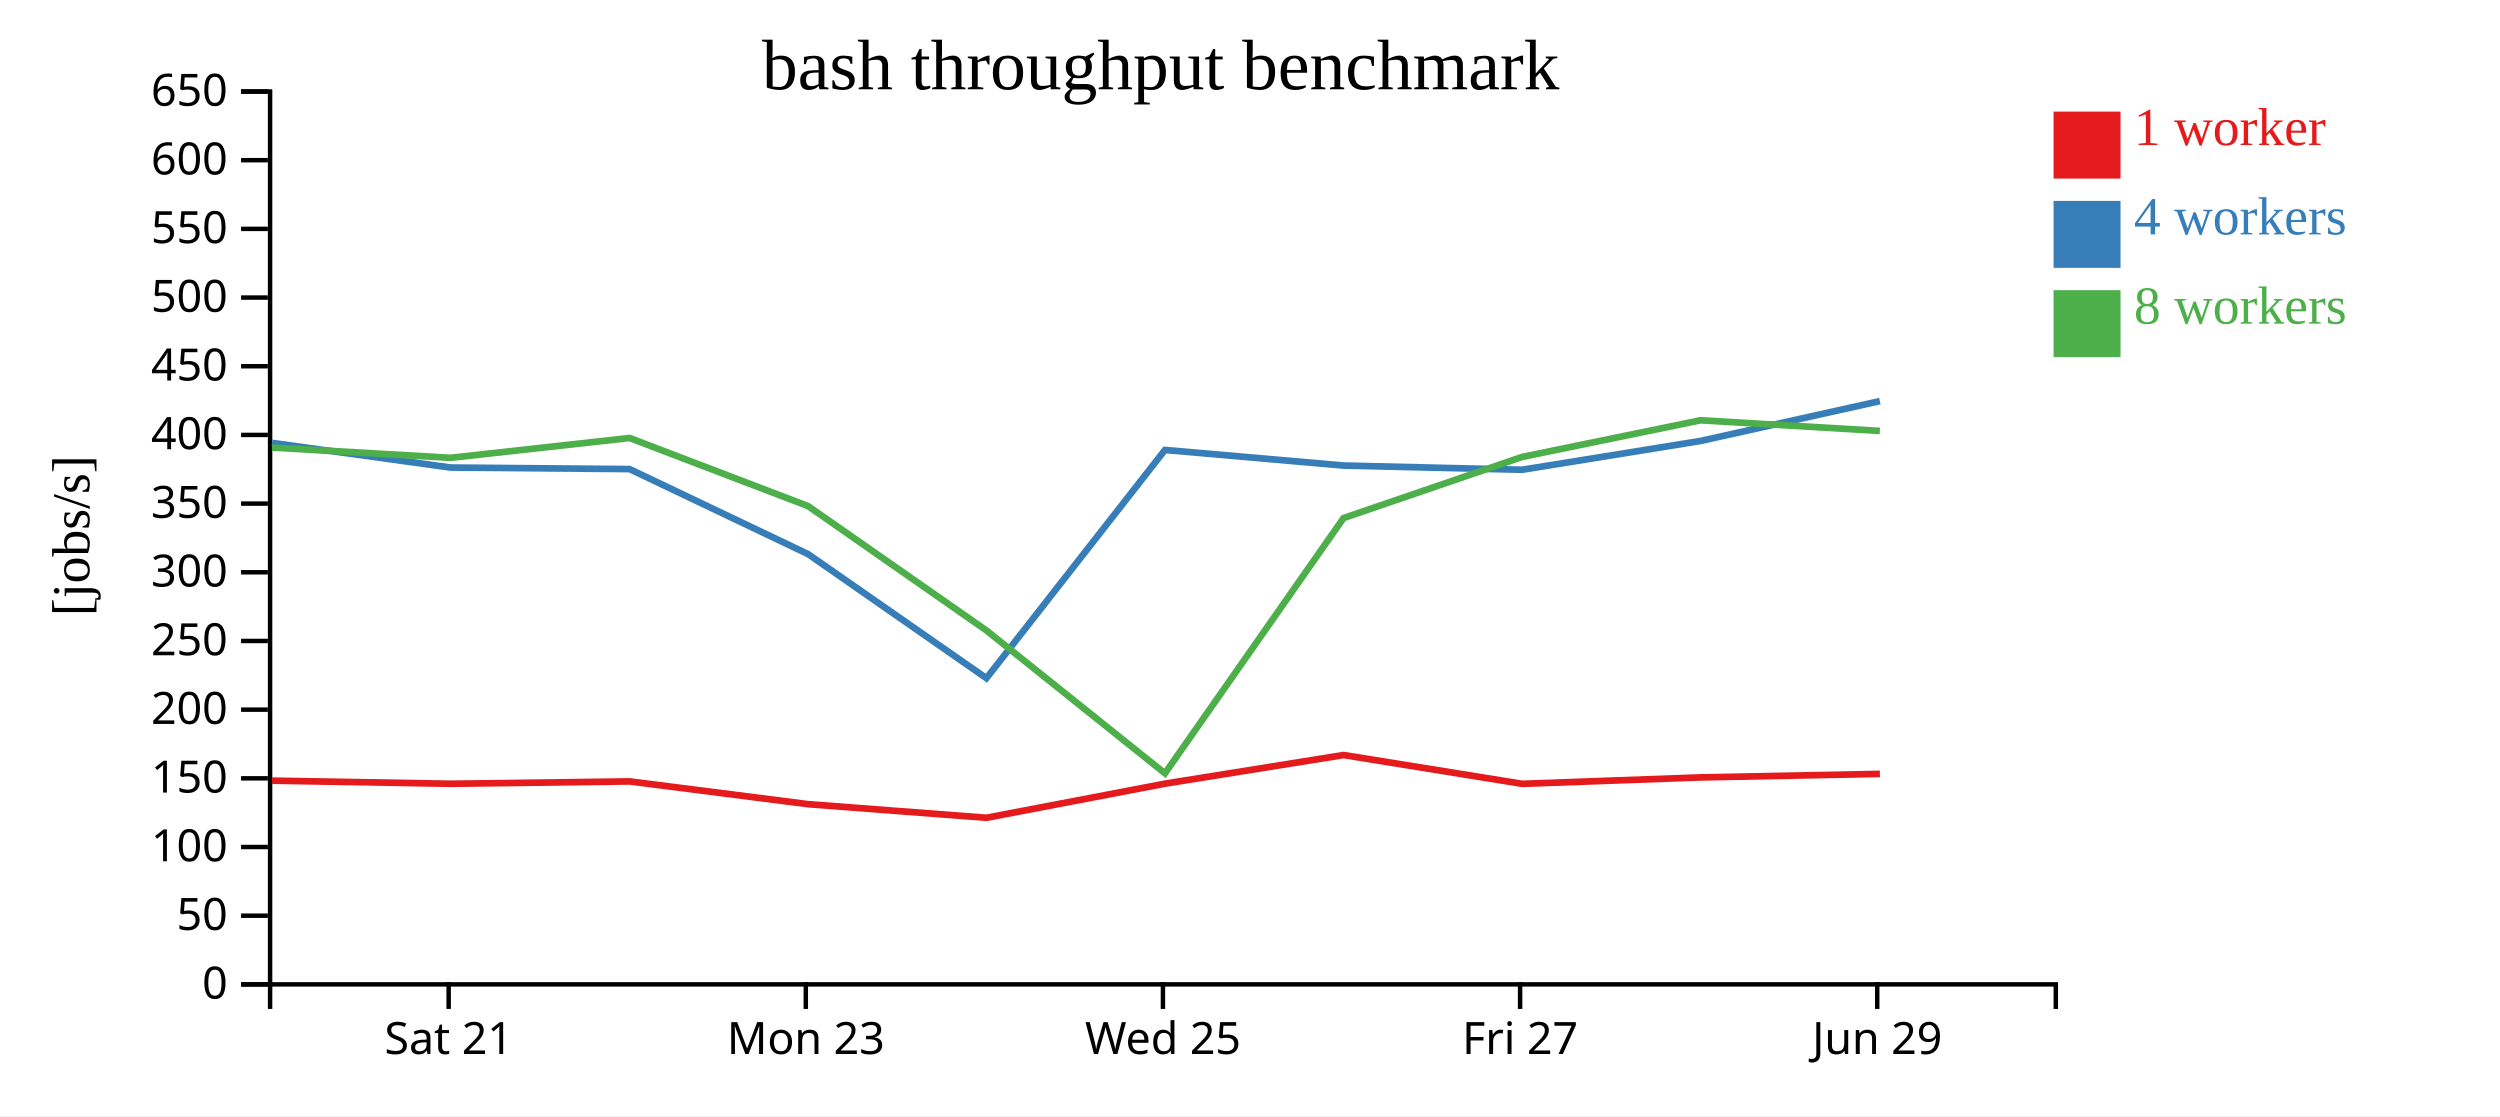
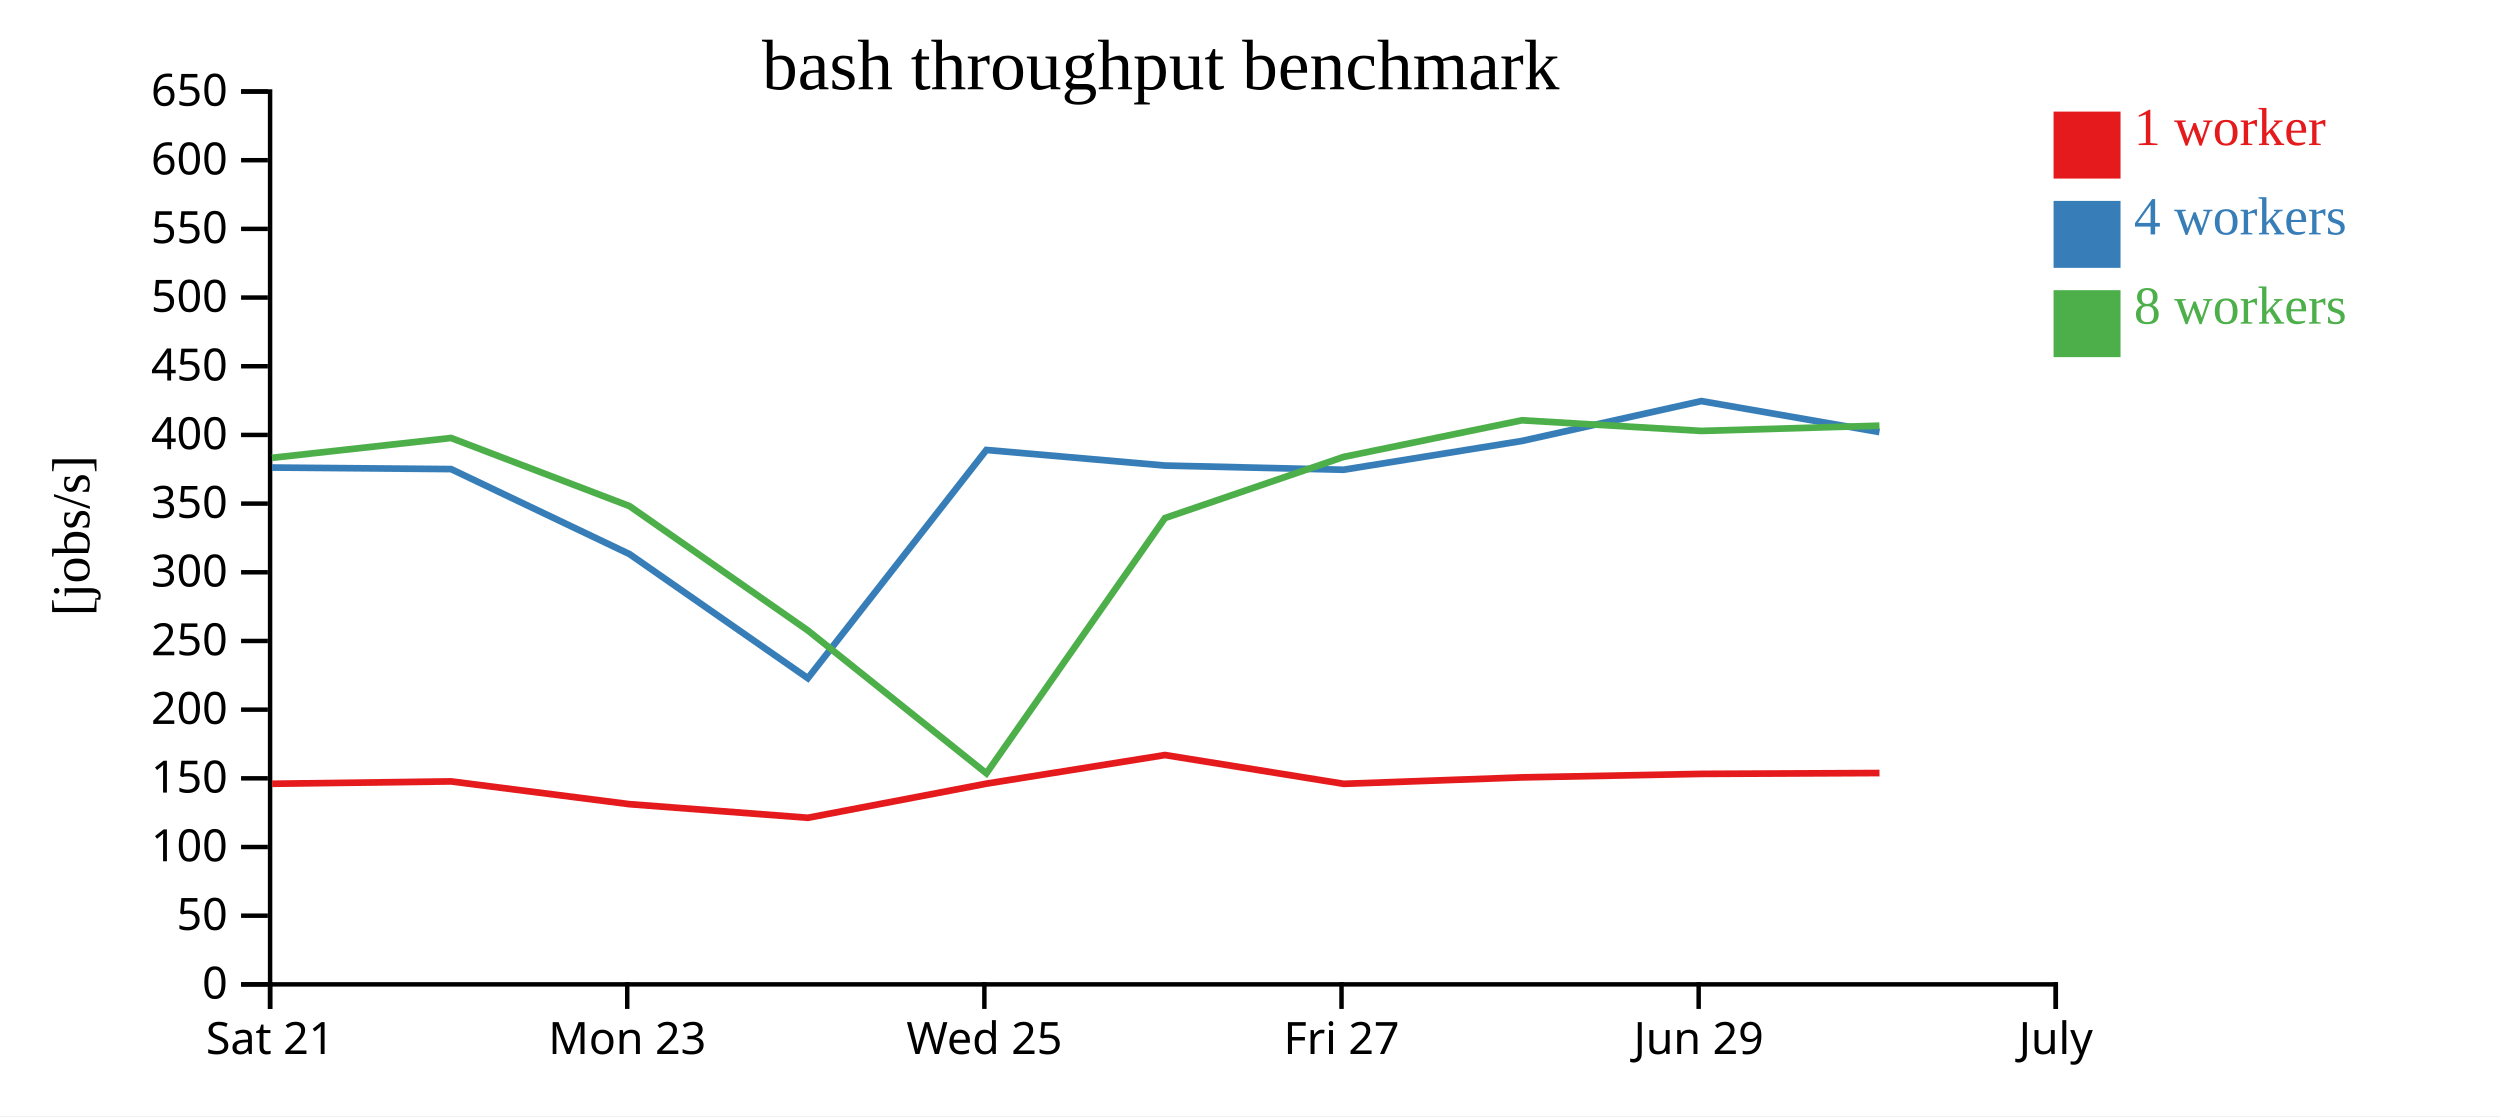
<svg xmlns="http://www.w3.org/2000/svg" width="560" height="250">
  <rect width="100%" height="100%" fill="white" />
  <g transform="translate(60,20)">
    <g transform="translate(0,200)" fill="none" font-size="10" font-family="sans-serif" text-anchor="middle">
      <path class="domain" stroke="currentColor" d="M0.5,6V0.5H400.5V6" />
-       <g class="tick" opacity="1" transform="translate(40.5,0)">
+       <g class="tick" opacity="1" transform="translate(0.5,0)">
        <line stroke="currentColor" y2="6" />
        <text fill="currentColor" y="9" dy="0.71em">Sat 21</text>
      </g>
-       <g class="tick" opacity="1" transform="translate(120.5,0)">
+       <g class="tick" opacity="1" transform="translate(80.5,0)">
        <line stroke="currentColor" y2="6" />
        <text fill="currentColor" y="9" dy="0.71em">Mon 23</text>
      </g>
-       <g class="tick" opacity="1" transform="translate(200.5,0)">
+       <g class="tick" opacity="1" transform="translate(160.5,0)">
        <line stroke="currentColor" y2="6" />
        <text fill="currentColor" y="9" dy="0.71em">Wed 25</text>
      </g>
-       <g class="tick" opacity="1" transform="translate(280.5,0)">
+       <g class="tick" opacity="1" transform="translate(240.5,0)">
        <line stroke="currentColor" y2="6" />
        <text fill="currentColor" y="9" dy="0.71em">Fri 27</text>
      </g>
-       <g class="tick" opacity="1" transform="translate(360.5,0)">
+       <g class="tick" opacity="1" transform="translate(320.5,0)">
        <line stroke="currentColor" y2="6" />
        <text fill="currentColor" y="9" dy="0.71em">Jun 29</text>
+       </g>
+       <g class="tick" opacity="1" transform="translate(400.5,0)">
+         <line stroke="currentColor" y2="6" />
+         <text fill="currentColor" y="9" dy="0.71em">July</text>
      </g>
    </g>
    <g fill="none" font-size="10" font-family="sans-serif" text-anchor="end">
      <path class="domain" stroke="currentColor" d="M-6,200.5H0.5V0.5H-6" />
      <g class="tick" opacity="1" transform="translate(0,200.5)">
        <line stroke="currentColor" x2="-6" />
        <text fill="currentColor" x="-9" dy="0.32em">0</text>
      </g>
      <g class="tick" opacity="1" transform="translate(0,185.1154)">
        <line stroke="currentColor" x2="-6" />
        <text fill="currentColor" x="-9" dy="0.32em">50</text>
      </g>
      <g class="tick" opacity="1" transform="translate(0,169.7308)">
        <line stroke="currentColor" x2="-6" />
        <text fill="currentColor" x="-9" dy="0.32em">100</text>
      </g>
      <g class="tick" opacity="1" transform="translate(0,154.3462)">
        <line stroke="currentColor" x2="-6" />
        <text fill="currentColor" x="-9" dy="0.32em">150</text>
      </g>
      <g class="tick" opacity="1" transform="translate(0,138.9615)">
        <line stroke="currentColor" x2="-6" />
        <text fill="currentColor" x="-9" dy="0.32em">200</text>
      </g>
      <g class="tick" opacity="1" transform="translate(0,123.5769)">
        <line stroke="currentColor" x2="-6" />
        <text fill="currentColor" x="-9" dy="0.32em">250</text>
      </g>
      <g class="tick" opacity="1" transform="translate(0,108.1923)">
        <line stroke="currentColor" x2="-6" />
        <text fill="currentColor" x="-9" dy="0.32em">300</text>
      </g>
      <g class="tick" opacity="1" transform="translate(0,92.80769)">
        <line stroke="currentColor" x2="-6" />
        <text fill="currentColor" x="-9" dy="0.32em">350</text>
      </g>
      <g class="tick" opacity="1" transform="translate(0,77.42308)">
        <line stroke="currentColor" x2="-6" />
        <text fill="currentColor" x="-9" dy="0.32em">400</text>
      </g>
      <g class="tick" opacity="1" transform="translate(0,62.03846)">
        <line stroke="currentColor" x2="-6" />
        <text fill="currentColor" x="-9" dy="0.32em">450</text>
      </g>
      <g class="tick" opacity="1" transform="translate(0,46.65385)">
        <line stroke="currentColor" x2="-6" />
        <text fill="currentColor" x="-9" dy="0.32em">500</text>
      </g>
      <g class="tick" opacity="1" transform="translate(0,31.26923)">
        <line stroke="currentColor" x2="-6" />
        <text fill="currentColor" x="-9" dy="0.32em">550</text>
      </g>
      <g class="tick" opacity="1" transform="translate(0,15.88462)">
        <line stroke="currentColor" x2="-6" />
        <text fill="currentColor" x="-9" dy="0.32em">600</text>
      </g>
      <g class="tick" opacity="1" transform="translate(0,0.5)">
        <line stroke="currentColor" x2="-6" />
        <text fill="currentColor" x="-9" dy="0.32em">650</text>
      </g>
    </g>
    <text text-anchor="middle" style="font-size: 12px" transform="rotate(-90)" y="-40" x="-100">[jobs/s]</text>
    <text text-anchor="middle" style="font-size: 16px" y="0" x="200">bash throughput benchmark</text>
-     <path class="line" fill="none" stroke="#e41a1c" stroke-width="1.5" d="M0.927,154.864L40.952,155.565L81.036,155.035L121.017,160.138L160.951,163.184L200.98,155.536L240.943,149.129L280.977,155.578L320.926,154.137L361.097,153.352" />
-     <path class="line" fill="none" stroke="#377eb8" stroke-width="1.5" d="M0.929,79.21L40.933,84.731L81.036,85.075L121.019,104.126L160.958,131.919L200.948,80.793L240.939,84.283L280.964,85.225L320.914,78.774L361.09,69.843" />
-     <path class="line" fill="none" stroke="#4daf4a" stroke-width="1.5" d="M0.927,80.252L40.933,82.553L81.032,78.109L121.007,93.366L160.945,121.212L200.952,153.23L240.952,96.044L280.96,82.351L320.902,74.146L361.086,76.528" />
+     <path class="line" fill="none" stroke="#e41a1c" stroke-width="1.5" d="M0.952,155.565L41.036,155.035L81.017,160.138L120.951,163.184L160.98,155.536L200.943,149.129L240.977,155.578L280.926,154.137L321.097,153.352L361.005,153.16" />
+     <path class="line" fill="none" stroke="#377eb8" stroke-width="1.5" d="M0.933,84.731L41.036,85.075L81.019,104.126L120.958,131.919L160.948,80.793L200.939,84.283L240.964,85.225L280.914,78.774L321.09,69.843L360.997,76.792" />
+     <path class="line" fill="none" stroke="#4daf4a" stroke-width="1.5" d="M0.933,82.553L41.032,78.109L81.007,93.366L120.945,121.212L160.952,153.23L200.952,96.044L240.96,82.351L280.902,74.146L321.086,76.528L360.992,75.353" />
    <rect class="dot" x="400" y="5" width="15" height="15" style="fill: #e41a1c;" />
    <rect class="dot" x="400" y="25" width="15" height="15" style="fill: #377eb8;" />
    <rect class="dot" x="400" y="45" width="15" height="15" style="fill: #4daf4a;" />
    <text class="label" x="418" y="12.5" style="fill: #e41a1c; alignment-baseline: middle;" text-anchor="left">1 worker</text>
    <text class="label" x="418" y="32.5" style="fill: #377eb8; alignment-baseline: middle;" text-anchor="left">4 workers</text>
    <text class="label" x="418" y="52.5" style="fill: #4daf4a; alignment-baseline: middle;" text-anchor="left">8 workers</text>
  </g>
</svg>
